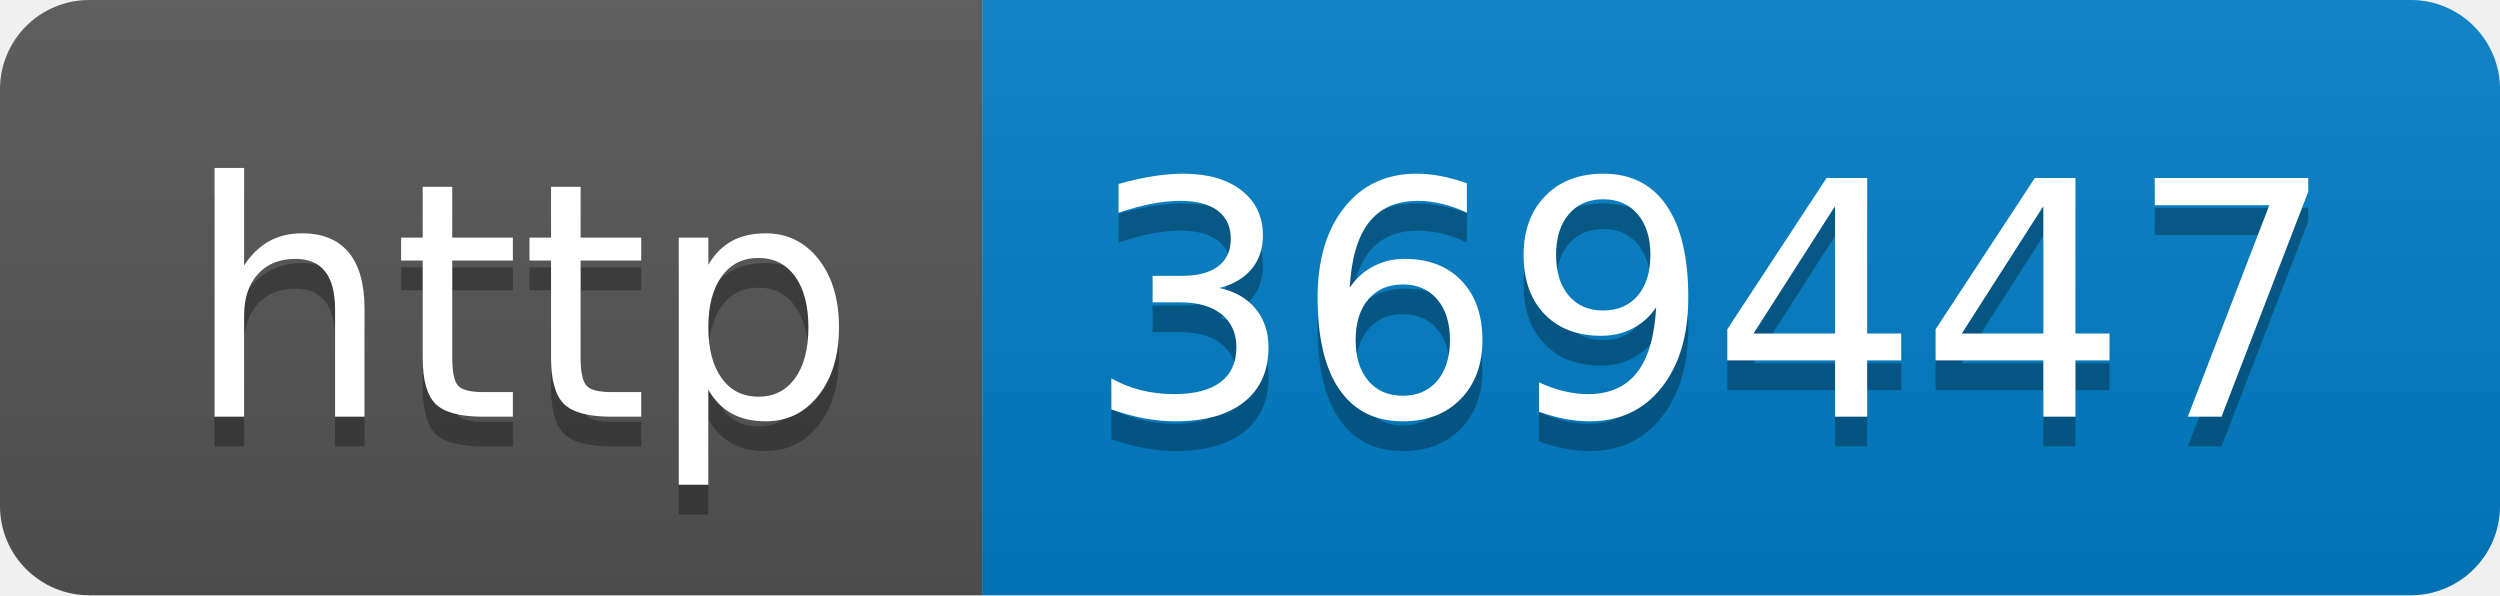
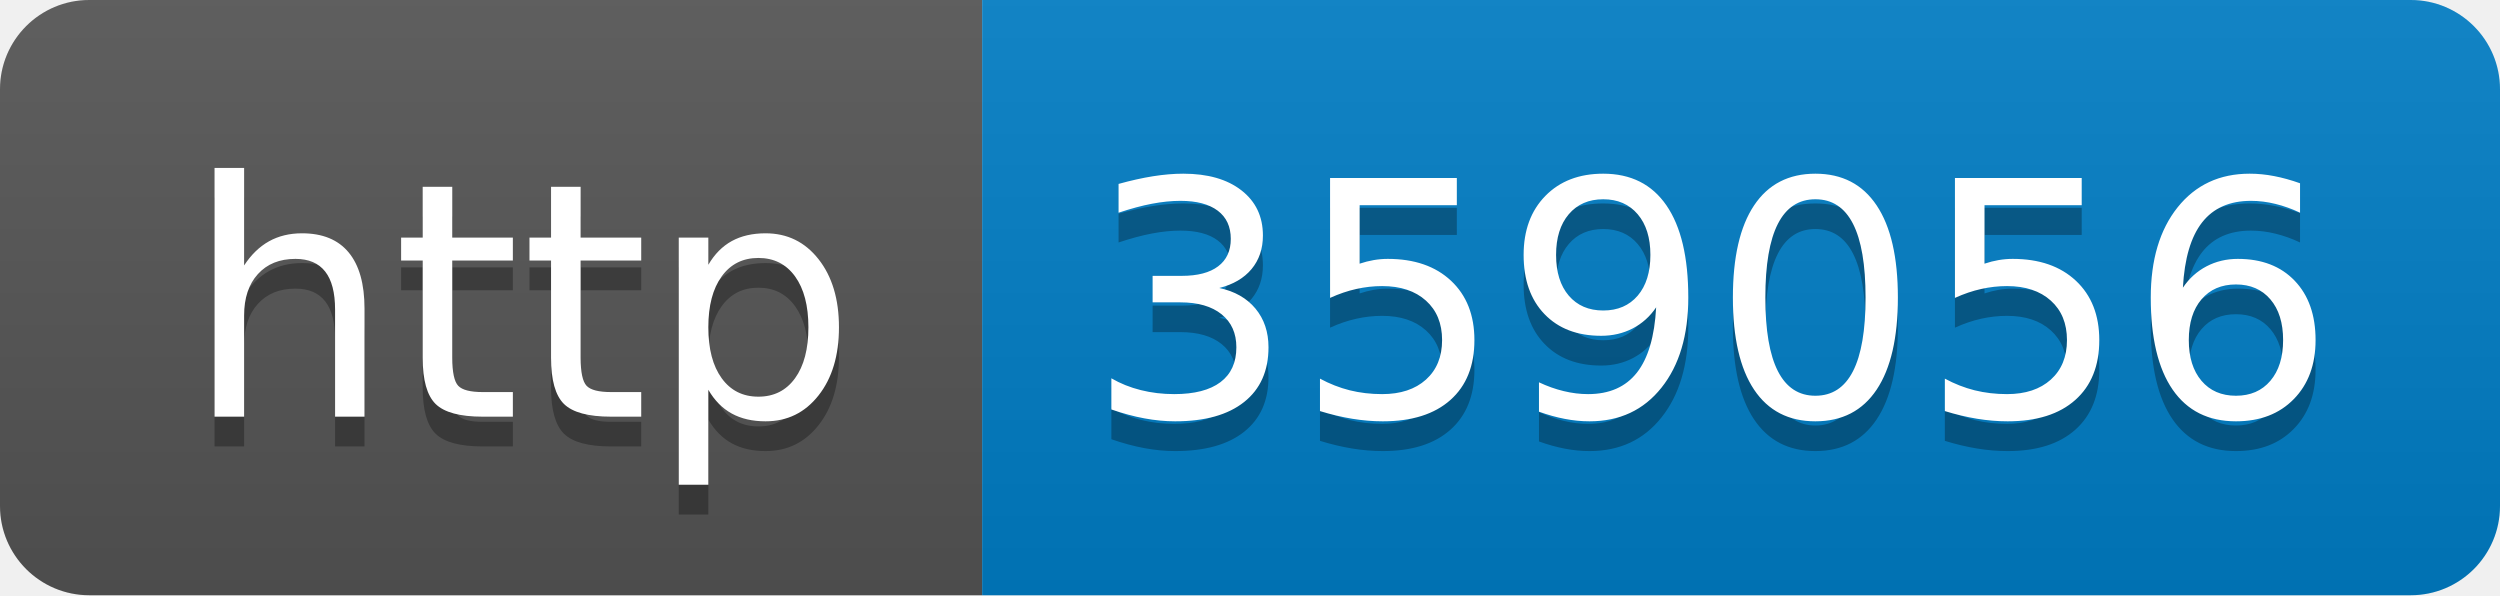
- <svg xmlns="http://www.w3.org/2000/svg" width="84" height="20" role="img" aria-label="http: 369447">
+ <svg xmlns="http://www.w3.org/2000/svg" width="84" height="20" role="img" aria-label="http: 359056">
  <linearGradient id="s" x2="0" y2="100%">
    <stop offset="0" stop-color="#bbb" stop-opacity=".1" />
    <stop offset="1" stop-opacity=".1" />
  </linearGradient>
  <clipPath id="r">
    <rect width="84" height="20" rx="3" fill="#fff" />
  </clipPath>
  <g clip-path="url(#r)">
    <rect width="33" height="20" fill="#555" />
    <rect x="33" width="51" height="20" fill="#007ec6" />
    <rect width="84" height="20" fill="url(#s)" />
  </g>
  <g fill="#fff" text-anchor="middle" font-family="Verdana,Geneva,DejaVu Sans,sans-serif" text-rendering="geometricPrecision" font-size="110">
    <text aria-hidden="true" x="175" y="150" fill="#010101" fill-opacity=".3" transform="scale(.1)" textLength="230">http</text>
    <text x="175" y="140" transform="scale(.1)" fill="#fff" textLength="230">http</text>
-     <text aria-hidden="true" x="575" y="150" fill="#010101" fill-opacity=".3" transform="scale(.1)" textLength="410">369447</text>
-     <text x="575" y="140" transform="scale(.1)" fill="#fff" textLength="410">369447</text>
+     <text aria-hidden="true" x="575" y="150" fill="#010101" fill-opacity=".3" transform="scale(.1)" textLength="410">359056</text>
+     <text x="575" y="140" transform="scale(.1)" fill="#fff" textLength="410">359056</text>
  </g>
</svg>
